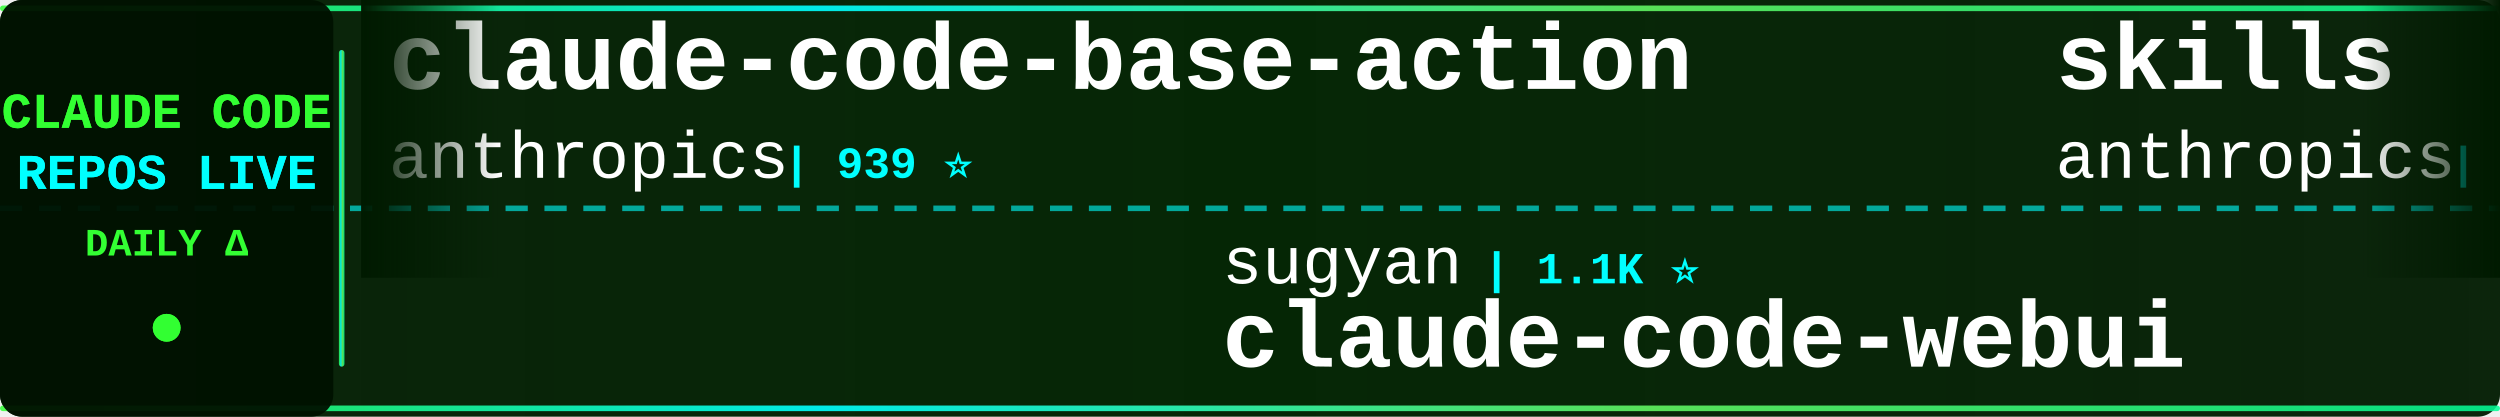
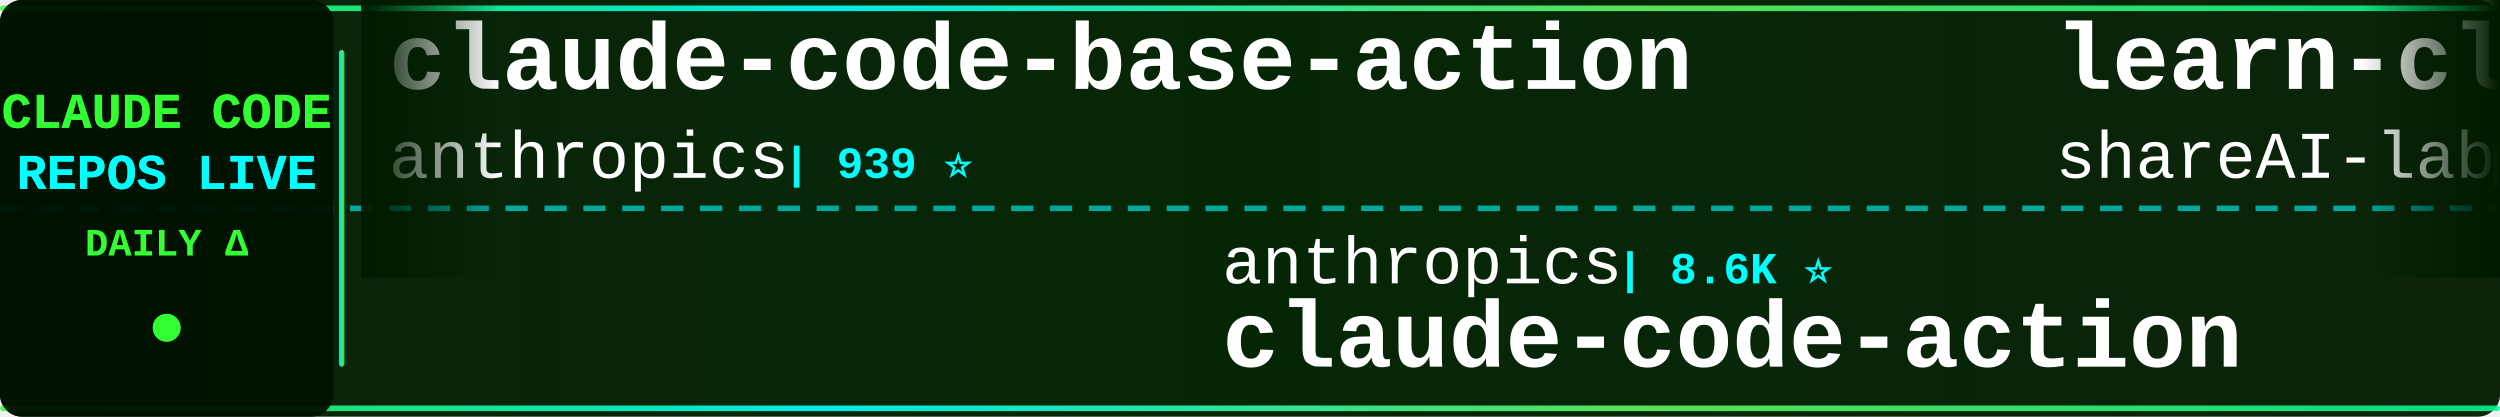
<svg xmlns="http://www.w3.org/2000/svg" width="900" height="150">
  <defs>
    <linearGradient id="tickerBg" x1="0%" y1="0%" x2="100%" y2="0%">
      <stop offset="0%" style="stop-color:#001a00;stop-opacity:0.95" />
      <stop offset="50%" style="stop-color:#002200;stop-opacity:0.98" />
      <stop offset="100%" style="stop-color:#001a00;stop-opacity:0.95" />
    </linearGradient>
    <linearGradient id="borderGrad" x1="0%" y1="0%" x2="100%" y2="0%">
      <stop offset="0%" style="stop-color:#33ff33;stop-opacity:0.85">
        <animate attributeName="stop-opacity" values="0.85;1;0.85" dur="2s" repeatCount="indefinite" />
      </stop>
      <stop offset="33%" style="stop-color:#00ffff;stop-opacity:0.9">
        <animate attributeName="stop-opacity" values="0.9;1;0.9" dur="2.2s" repeatCount="indefinite" />
      </stop>
      <stop offset="66%" style="stop-color:#66ff66;stop-opacity:0.85">
        <animate attributeName="stop-opacity" values="0.85;1;0.85" dur="1.8s" repeatCount="indefinite" />
      </stop>
      <stop offset="100%" style="stop-color:#00ff99;stop-opacity:0.85">
        <animate attributeName="stop-opacity" values="0.85;1;0.85" dur="2s" repeatCount="indefinite" />
      </stop>
    </linearGradient>
    <filter id="textGlow">
      <feGaussianBlur stdDeviation="0.1" result="coloredBlur" />
      <feMerge>
        <feMergeNode in="coloredBlur" />
        <feMergeNode in="SourceGraphic" />
      </feMerge>
    </filter>
    <filter id="metricGlow">
      <feGaussianBlur stdDeviation="0.2" result="coloredBlur" />
      <feMerge>
        <feMergeNode in="coloredBlur" />
        <feMergeNode in="SourceGraphic" />
      </feMerge>
    </filter>
    <linearGradient id="leftFade" x1="0%" y1="0%" x2="100%" y2="0%">
      <stop offset="0%" style="stop-color:#001a00;stop-opacity:1" />
      <stop offset="100%" style="stop-color:#001a00;stop-opacity:0" />
    </linearGradient>
    <linearGradient id="rightFade" x1="0%" y1="0%" x2="100%" y2="0%">
      <stop offset="0%" style="stop-color:#001a00;stop-opacity:0" />
      <stop offset="100%" style="stop-color:#001a00;stop-opacity:1" />
    </linearGradient>
  </defs>
  <rect width="900" height="150" fill="url(#tickerBg)" rx="8" />
  <rect x="0" y="2" width="900" height="2" fill="url(#borderGrad)" rx="1" />
  <rect x="0" y="146" width="900" height="2" fill="url(#borderGrad)" rx="1" />
  <line x1="0" y1="75" x2="900" y2="75" stroke="#00ffff" stroke-width="2" stroke-dasharray="8 6" opacity="0.6" />
  <rect x="0" y="0" width="120" height="150" fill="#001100" opacity="0.95" rx="8" />
  <text x="60" y="46" font-family="'Courier New', monospace" font-size="18" font-weight="bold" fill="#33ff33" text-anchor="middle" filter="url(#textGlow)">
    CLAUDE CODE
  </text>
  <text x="60" y="68" font-family="'Courier New', monospace" font-size="18" font-weight="bold" fill="#00ffff" text-anchor="middle" filter="url(#textGlow)">
    REPOS LIVE
  </text>
  <text x="60" y="92" font-family="'Courier New', monospace" font-size="14" font-weight="bold" fill="#33ff33" text-anchor="middle">
    DAILY Δ
  </text>
  <circle cx="60" cy="118" r="5" fill="#33ff33" filter="url(#metricGlow)">
    <animate attributeName="r" values="4;6;4" dur="1.5s" repeatCount="indefinite" />
    <animate attributeName="opacity" values="0.6;1;0.6" dur="1.5s" repeatCount="indefinite" />
  </circle>
  <rect x="122" y="18" width="2" height="114" fill="url(#borderGrad)" rx="1" />
  <clipPath id="tickerClip">
    <rect x="130" y="0" width="770" height="150" />
  </clipPath>
  <g clip-path="url(#tickerClip)">
    <g id="tickerItems">
      <animateTransform attributeName="transform" attributeType="XML" type="translate" from="0 0" to="-3000 0" dur="54s" repeatCount="indefinite" />
      <g transform="translate(0, 0)">
        <text x="140" y="32" font-family="'Courier New', monospace" font-size="34" font-weight="bold" fill="#ffffff">claude-code-base-action</text>
        <text x="140" y="64" font-family="'Courier New', monospace" font-size="24" font-weight="normal" fill="#ffffff" opacity="1.0">anthropics</text>
        <text x="282" y="64" font-family="'Courier New', monospace" font-size="16" font-weight="bold" fill="#00ffff"> | 939 ⭐</text>
      </g>
      <g transform="translate(300, 0)">
-         <text x="140" y="102" font-family="'Courier New', monospace" font-size="24" font-weight="normal" fill="#ffffff" opacity="1.0">sugyan</text>
-         <text x="234" y="102" font-family="'Courier New', monospace" font-size="16" font-weight="bold" fill="#00ffff"> | 1.1K ⭐</text>
-         <text x="140" y="132" font-family="'Courier New', monospace" font-size="34" font-weight="bold" fill="#ffffff">claude-code-webui</text>
+         <text x="140" y="102" font-family="'Courier New', monospace" font-size="24" font-weight="normal" fill="#ffffff" opacity="1.0">anthropics</text>
+         <text x="282" y="102" font-family="'Courier New', monospace" font-size="16" font-weight="bold" fill="#00ffff"> | 8.6K ⭐</text>
+         <text x="140" y="132" font-family="'Courier New', monospace" font-size="34" font-weight="bold" fill="#ffffff">claude-code-action</text>
      </g>
      <g transform="translate(600, 0)">
-         <text x="140" y="32" font-family="'Courier New', monospace" font-size="34" font-weight="bold" fill="#ffffff">skills</text>
-         <text x="140" y="64" font-family="'Courier New', monospace" font-size="24" font-weight="normal" fill="#ffffff" opacity="1.0">anthropics</text>
-         <text x="282" y="64" font-family="'Courier New', monospace" font-size="16" font-weight="bold" fill="#00ffff"> | 167.0K ⭐ +10</text>
+         <text x="140" y="32" font-family="'Courier New', monospace" font-size="34" font-weight="bold" fill="#ffffff">learn-claude-code</text>
+         <text x="140" y="64" font-family="'Courier New', monospace" font-size="24" font-weight="normal" fill="#ffffff" opacity="1.0">shareAI-lab</text>
+         <text x="294" y="64" font-family="'Courier New', monospace" font-size="16" font-weight="bold" fill="#00ffff"> | 73.6K ⭐ +5</text>
      </g>
      <g transform="translate(900, 0)">
-         <text x="140" y="102" font-family="'Courier New', monospace" font-size="24" font-weight="normal" fill="#ffffff" opacity="1.0">anthropics</text>
-         <text x="282" y="102" font-family="'Courier New', monospace" font-size="16" font-weight="bold" fill="#00ffff"> | 8.6K ⭐ +1</text>
-         <text x="140" y="132" font-family="'Courier New', monospace" font-size="34" font-weight="bold" fill="#ffffff">claude-code-action</text>
+         <text x="140" y="102" font-family="'Courier New', monospace" font-size="24" font-weight="normal" fill="#ffffff" opacity="1.0">disler</text>
+         <text x="234" y="102" font-family="'Courier New', monospace" font-size="16" font-weight="bold" fill="#00ffff"> | 3.9K ⭐</text>
+         <text x="140" y="132" font-family="'Courier New', monospace" font-size="34" font-weight="bold" fill="#ffffff">claude-code-hooks-master...</text>
      </g>
      <g transform="translate(1200, 0)">
-         <text x="140" y="32" font-family="'Courier New', monospace" font-size="34" font-weight="bold" fill="#ffffff">collection-claude-code-s...</text>
-         <text x="140" y="64" font-family="'Courier New', monospace" font-size="24" font-weight="normal" fill="#ffffff" opacity="1.0">chauncygu</text>
-         <text x="270" y="64" font-family="'Courier New', monospace" font-size="16" font-weight="bold" fill="#00ffff"> | 2.8K ⭐</text>
+         <text x="140" y="32" font-family="'Courier New', monospace" font-size="34" font-weight="bold" fill="#ffffff">claude-code-source</text>
+         <text x="140" y="64" font-family="'Courier New', monospace" font-size="24" font-weight="normal" fill="#ffffff" opacity="1.0">hangsman</text>
+         <text x="258" y="64" font-family="'Courier New', monospace" font-size="16" font-weight="bold" fill="#00ffff"> | 790 ⭐</text>
      </g>
      <g transform="translate(1500, 0)">
-         <text x="140" y="102" font-family="'Courier New', monospace" font-size="24" font-weight="normal" fill="#ffffff" opacity="1.0">alejandrobalderas</text>
-         <text x="366" y="102" font-family="'Courier New', monospace" font-size="16" font-weight="bold" fill="#00ffff"> | 2.7K ⭐</text>
-         <text x="140" y="132" font-family="'Courier New', monospace" font-size="34" font-weight="bold" fill="#ffffff">claude-code-from-source</text>
+         <text x="140" y="102" font-family="'Courier New', monospace" font-size="24" font-weight="normal" fill="#ffffff" opacity="1.0">Chachamaru127</text>
+         <text x="318" y="102" font-family="'Courier New', monospace" font-size="16" font-weight="bold" fill="#00ffff"> | 3.0K ⭐</text>
+         <text x="140" y="132" font-family="'Courier New', monospace" font-size="34" font-weight="bold" fill="#ffffff">claude-code-harness</text>
      </g>
      <g transform="translate(1800, 0)">
-         <text x="140" y="32" font-family="'Courier New', monospace" font-size="34" font-weight="bold" fill="#ffffff">claude-code-templates</text>
-         <text x="140" y="64" font-family="'Courier New', monospace" font-size="24" font-weight="normal" fill="#ffffff" opacity="1.0">davila7</text>
-         <text x="246" y="64" font-family="'Courier New', monospace" font-size="16" font-weight="bold" fill="#00ffff"> | 30.2K ⭐ +1</text>
+         <text x="140" y="32" font-family="'Courier New', monospace" font-size="34" font-weight="bold" fill="#ffffff">claude-code-ultimate-gui...</text>
+         <text x="140" y="64" font-family="'Courier New', monospace" font-size="24" font-weight="normal" fill="#ffffff" opacity="1.0">FlorianBruniaux</text>
+         <text x="342" y="64" font-family="'Courier New', monospace" font-size="16" font-weight="bold" fill="#00ffff"> | 5.7K ⭐</text>
      </g>
      <g transform="translate(2100, 0)">
-         <text x="140" y="102" font-family="'Courier New', monospace" font-size="24" font-weight="normal" fill="#ffffff" opacity="1.0">krusemediallc</text>
-         <text x="318" y="102" font-family="'Courier New', monospace" font-size="16" font-weight="bold" fill="#00ffff"> | 1.1K ⭐ +1</text>
-         <text x="140" y="132" font-family="'Courier New', monospace" font-size="34" font-weight="bold" fill="#ffffff">arcads-claude-code</text>
+         <text x="140" y="102" font-family="'Courier New', monospace" font-size="24" font-weight="normal" fill="#ffffff" opacity="1.0">zebbern</text>
+         <text x="246" y="102" font-family="'Courier New', monospace" font-size="16" font-weight="bold" fill="#00ffff"> | 4.5K ⭐ +2</text>
+         <text x="140" y="132" font-family="'Courier New', monospace" font-size="34" font-weight="bold" fill="#ffffff">claude-code-guide</text>
      </g>
      <g transform="translate(2400, 0)">
-         <text x="140" y="32" font-family="'Courier New', monospace" font-size="34" font-weight="bold" fill="#ffffff">claude-code-proxy</text>
-         <text x="140" y="64" font-family="'Courier New', monospace" font-size="24" font-weight="normal" fill="#ffffff" opacity="1.0">1rgs</text>
-         <text x="210" y="64" font-family="'Courier New', monospace" font-size="16" font-weight="bold" fill="#00ffff"> | 3.7K ⭐</text>
+         <text x="140" y="32" font-family="'Courier New', monospace" font-size="34" font-weight="bold" fill="#ffffff">how-claude-code-works</text>
+         <text x="140" y="64" font-family="'Courier New', monospace" font-size="24" font-weight="normal" fill="#ffffff" opacity="1.0">Windy3f3f3f3f</text>
+         <text x="318" y="64" font-family="'Courier New', monospace" font-size="16" font-weight="bold" fill="#00ffff"> | 3.4K ⭐</text>
      </g>
      <g transform="translate(2700, 0)">
-         <text x="140" y="102" font-family="'Courier New', monospace" font-size="24" font-weight="normal" fill="#ffffff" opacity="1.0">simonw</text>
-         <text x="234" y="102" font-family="'Courier New', monospace" font-size="16" font-weight="bold" fill="#00ffff"> | 1.7K ⭐</text>
-         <text x="140" y="132" font-family="'Courier New', monospace" font-size="34" font-weight="bold" fill="#ffffff">claude-code-transcripts</text>
+         <text x="140" y="102" font-family="'Courier New', monospace" font-size="24" font-weight="normal" fill="#ffffff" opacity="1.0">Pimzino</text>
+         <text x="246" y="102" font-family="'Courier New', monospace" font-size="16" font-weight="bold" fill="#00ffff"> | 3.8K ⭐ +3</text>
+         <text x="140" y="132" font-family="'Courier New', monospace" font-size="34" font-weight="bold" fill="#ffffff">claude-code-spec-workflo...</text>
      </g>
      <g transform="translate(3000, 0)">
        <text x="140" y="32" font-family="'Courier New', monospace" font-size="34" font-weight="bold" fill="#ffffff">claude-code-base-action</text>
        <text x="140" y="64" font-family="'Courier New', monospace" font-size="24" font-weight="normal" fill="#ffffff" opacity="1.0">anthropics</text>
        <text x="282" y="64" font-family="'Courier New', monospace" font-size="16" font-weight="bold" fill="#00ffff"> | 939 ⭐</text>
      </g>
      <g transform="translate(3300, 0)">
-         <text x="140" y="102" font-family="'Courier New', monospace" font-size="24" font-weight="normal" fill="#ffffff" opacity="1.0">sugyan</text>
-         <text x="234" y="102" font-family="'Courier New', monospace" font-size="16" font-weight="bold" fill="#00ffff"> | 1.1K ⭐</text>
-         <text x="140" y="132" font-family="'Courier New', monospace" font-size="34" font-weight="bold" fill="#ffffff">claude-code-webui</text>
+         <text x="140" y="102" font-family="'Courier New', monospace" font-size="24" font-weight="normal" fill="#ffffff" opacity="1.0">anthropics</text>
+         <text x="282" y="102" font-family="'Courier New', monospace" font-size="16" font-weight="bold" fill="#00ffff"> | 8.6K ⭐</text>
+         <text x="140" y="132" font-family="'Courier New', monospace" font-size="34" font-weight="bold" fill="#ffffff">claude-code-action</text>
      </g>
      <g transform="translate(3600, 0)">
-         <text x="140" y="32" font-family="'Courier New', monospace" font-size="34" font-weight="bold" fill="#ffffff">skills</text>
-         <text x="140" y="64" font-family="'Courier New', monospace" font-size="24" font-weight="normal" fill="#ffffff" opacity="1.0">anthropics</text>
-         <text x="282" y="64" font-family="'Courier New', monospace" font-size="16" font-weight="bold" fill="#00ffff"> | 167.0K ⭐ +10</text>
+         <text x="140" y="32" font-family="'Courier New', monospace" font-size="34" font-weight="bold" fill="#ffffff">learn-claude-code</text>
+         <text x="140" y="64" font-family="'Courier New', monospace" font-size="24" font-weight="normal" fill="#ffffff" opacity="1.0">shareAI-lab</text>
+         <text x="294" y="64" font-family="'Courier New', monospace" font-size="16" font-weight="bold" fill="#00ffff"> | 73.6K ⭐ +5</text>
      </g>
      <g transform="translate(3900, 0)">
-         <text x="140" y="102" font-family="'Courier New', monospace" font-size="24" font-weight="normal" fill="#ffffff" opacity="1.0">anthropics</text>
-         <text x="282" y="102" font-family="'Courier New', monospace" font-size="16" font-weight="bold" fill="#00ffff"> | 8.6K ⭐ +1</text>
-         <text x="140" y="132" font-family="'Courier New', monospace" font-size="34" font-weight="bold" fill="#ffffff">claude-code-action</text>
+         <text x="140" y="102" font-family="'Courier New', monospace" font-size="24" font-weight="normal" fill="#ffffff" opacity="1.0">disler</text>
+         <text x="234" y="102" font-family="'Courier New', monospace" font-size="16" font-weight="bold" fill="#00ffff"> | 3.9K ⭐</text>
+         <text x="140" y="132" font-family="'Courier New', monospace" font-size="34" font-weight="bold" fill="#ffffff">claude-code-hooks-master...</text>
      </g>
    </g>
  </g>
  <rect x="130" y="0" width="50" height="100" fill="url(#leftFade)" />
  <rect x="850" y="0" width="50" height="100" fill="url(#rightFade)" />
</svg>
